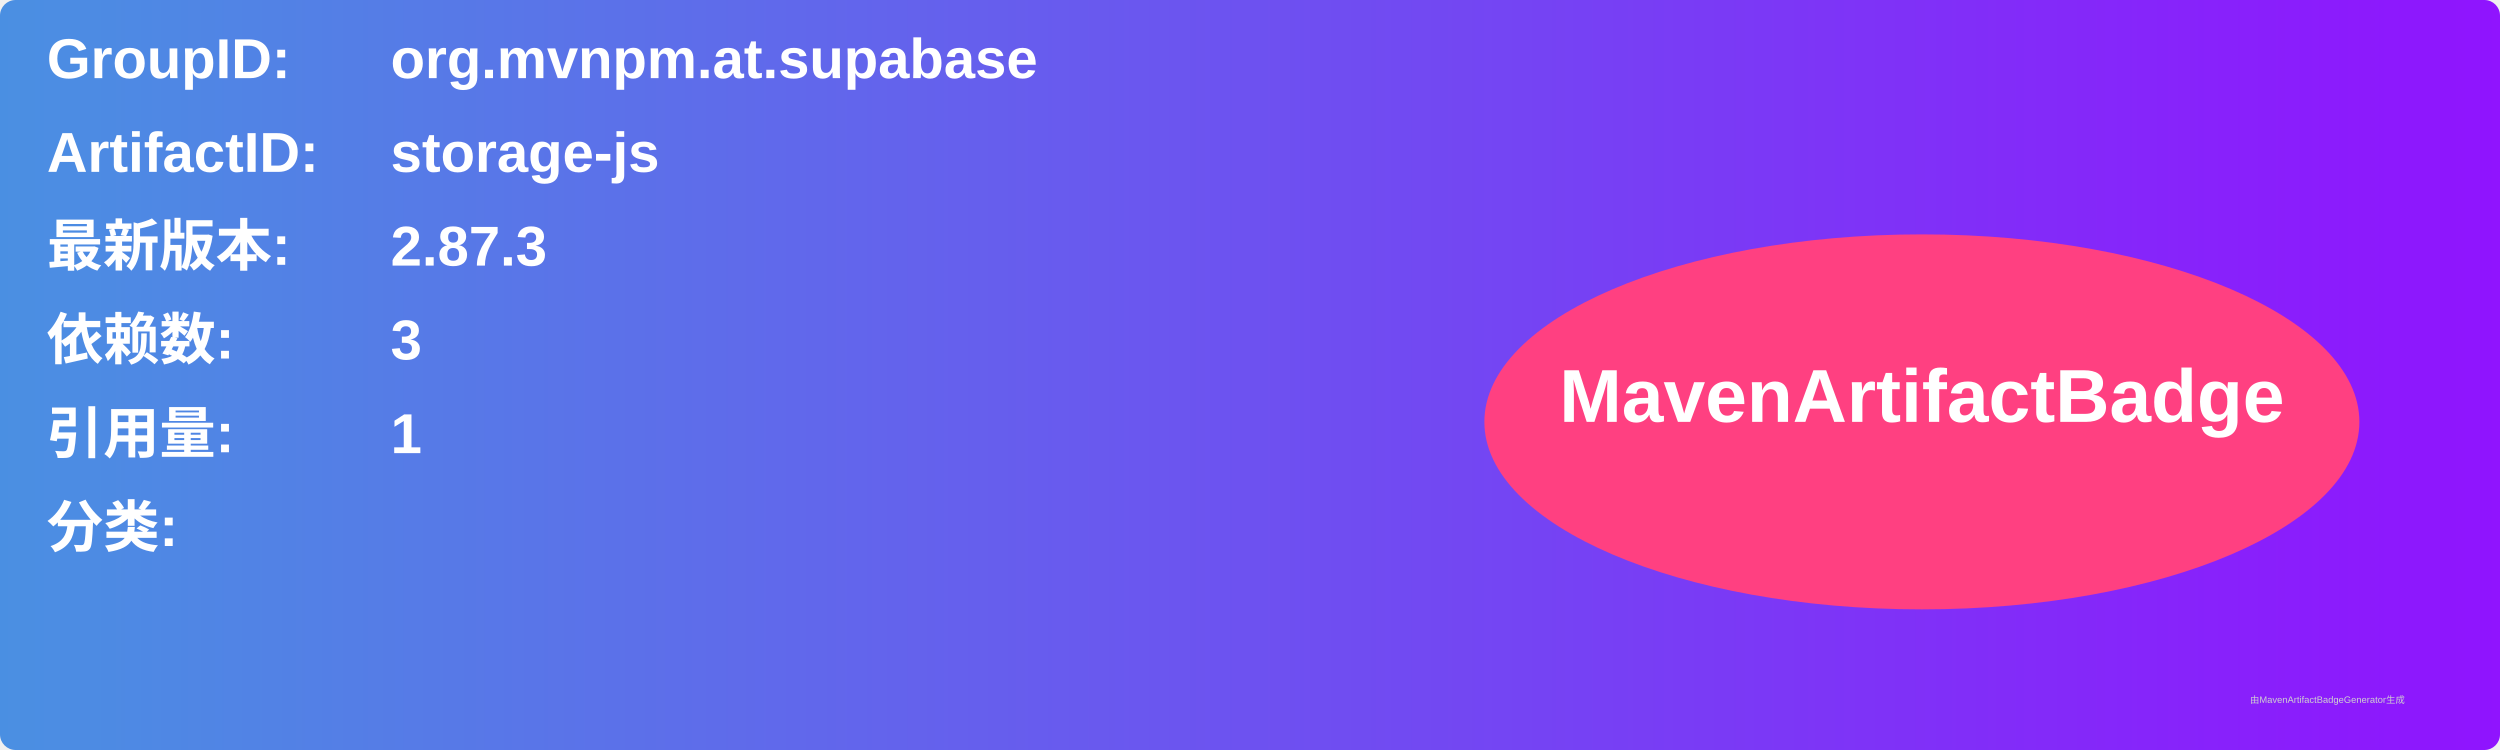
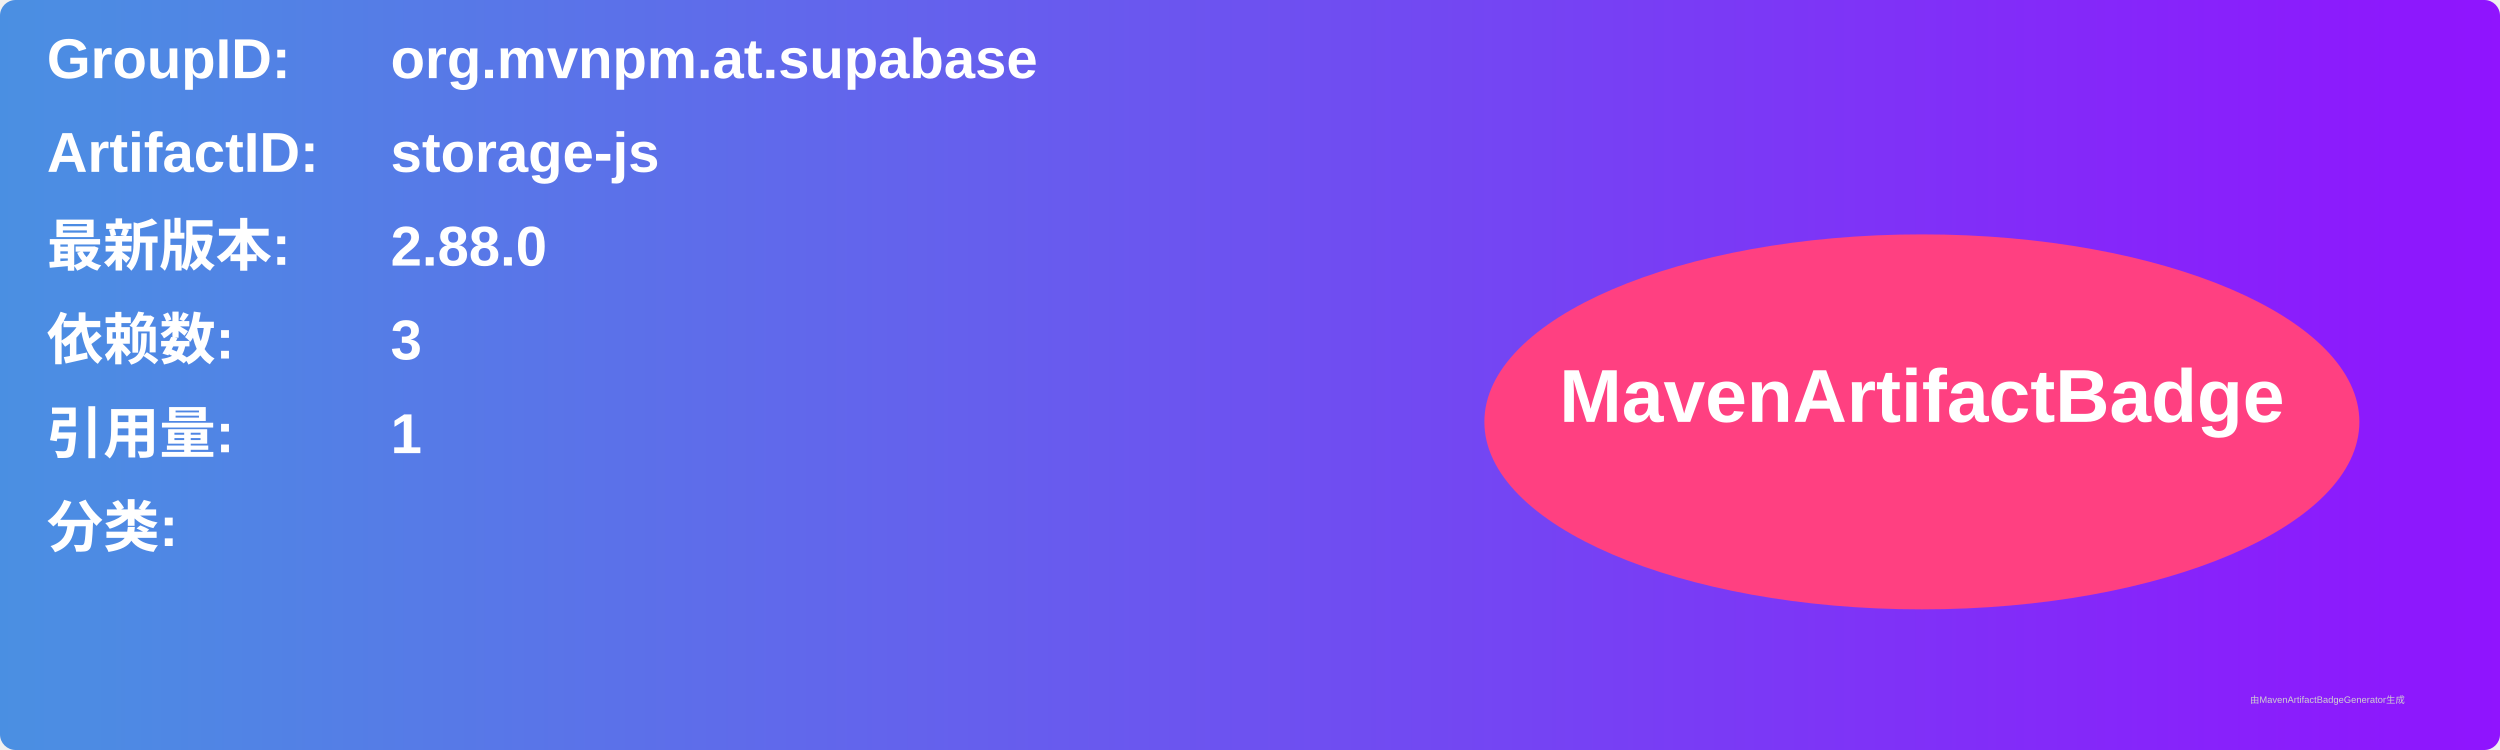
<svg xmlns="http://www.w3.org/2000/svg" width="800" height="240" viewBox="0 0 800 240">
  <linearGradient id="grad" x1="0%" y1="0%" x2="100%" y2="0%">
    <stop offset="0%" stop-color="#4a90e2" />
    <stop offset="100%" stop-color="#9013fe" />
  </linearGradient>
  <rect width="100%" height="100%" rx="5" ry="5" fill="url(#grad)" />
  <g transform="translate(15, 15)">
    <text x="0" y="10" font-family="Arial" font-size="18" fill="white" font-weight="bold" width="260">GroupID:</text>
    <text x="110" y="10" font-family="Arial" font-size="18" fill="white" font-weight="bold" width="460">org.mvnpm.at.supabase</text>
    <text x="0" y="40" font-family="Arial" font-size="18" fill="white" font-weight="bold" width="260">ArtifactID:</text>
    <text x="110" y="40" font-family="Arial" font-size="18" fill="white" font-weight="bold" width="460">storage-js</text>
    <text x="0" y="70" font-family="Arial" font-size="18" fill="white" font-weight="bold">最新版本:</text>
    <text x="110" y="70" font-family="Arial" font-size="18" fill="white" font-weight="bold">
-       <tspan font-weight="bold">2.87.3</tspan>
+       <tspan font-weight="bold">2.88.0</tspan>
    </text>
    <text x="0" y="100" font-family="Arial" font-size="18" fill="white" font-weight="bold">依赖数: </text>
    <text x="110" y="100" font-family="Arial" font-size="18" fill="white">
      <tspan font-weight="bold">3</tspan>
    </text>
    <text x="0" y="130" font-family="Arial" font-size="18" fill="white" font-weight="bold">引用量: </text>
    <text x="110" y="130" font-family="Arial" font-size="18" fill="white">
      <tspan font-weight="bold">1</tspan>
    </text>
    <text x="0" y="160" font-family="Arial" font-size="18" fill="white" font-weight="bold">分类:</text>
    <text x="10" y="190" font-family="Arial" font-size="10" fill="white">
      <tspan font-weight="bold" />
    </text>
    <ellipse cx="600" cy="120" rx="140" ry="60" fill="#ff4081" />
    <text x="600" y="120" text-anchor="middle" font-family="Arial" font-size="24" fill="white" font-weight="bold">MavenArtifactBadge</text>
  </g>
  <text x="720" y="225" font-family="Arial" font-size="3" fill="#d0d0d0">由MavenArtifactBadgeGenerator生成</text>
</svg>
